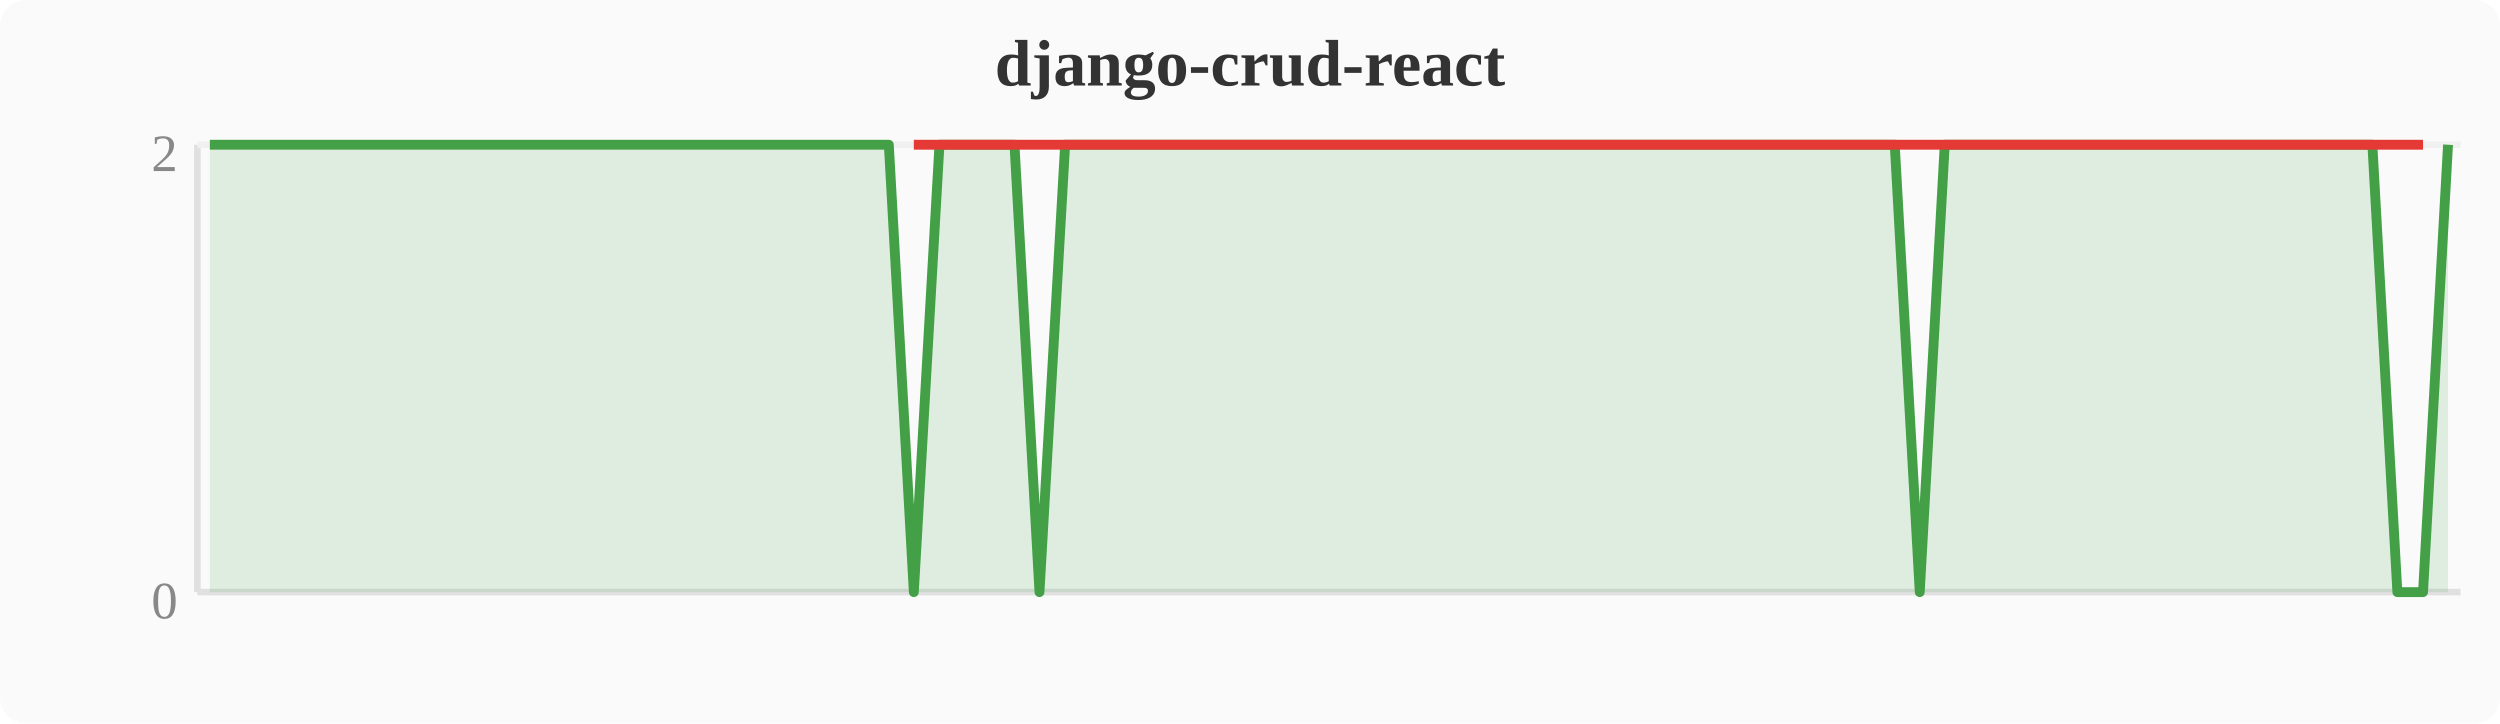
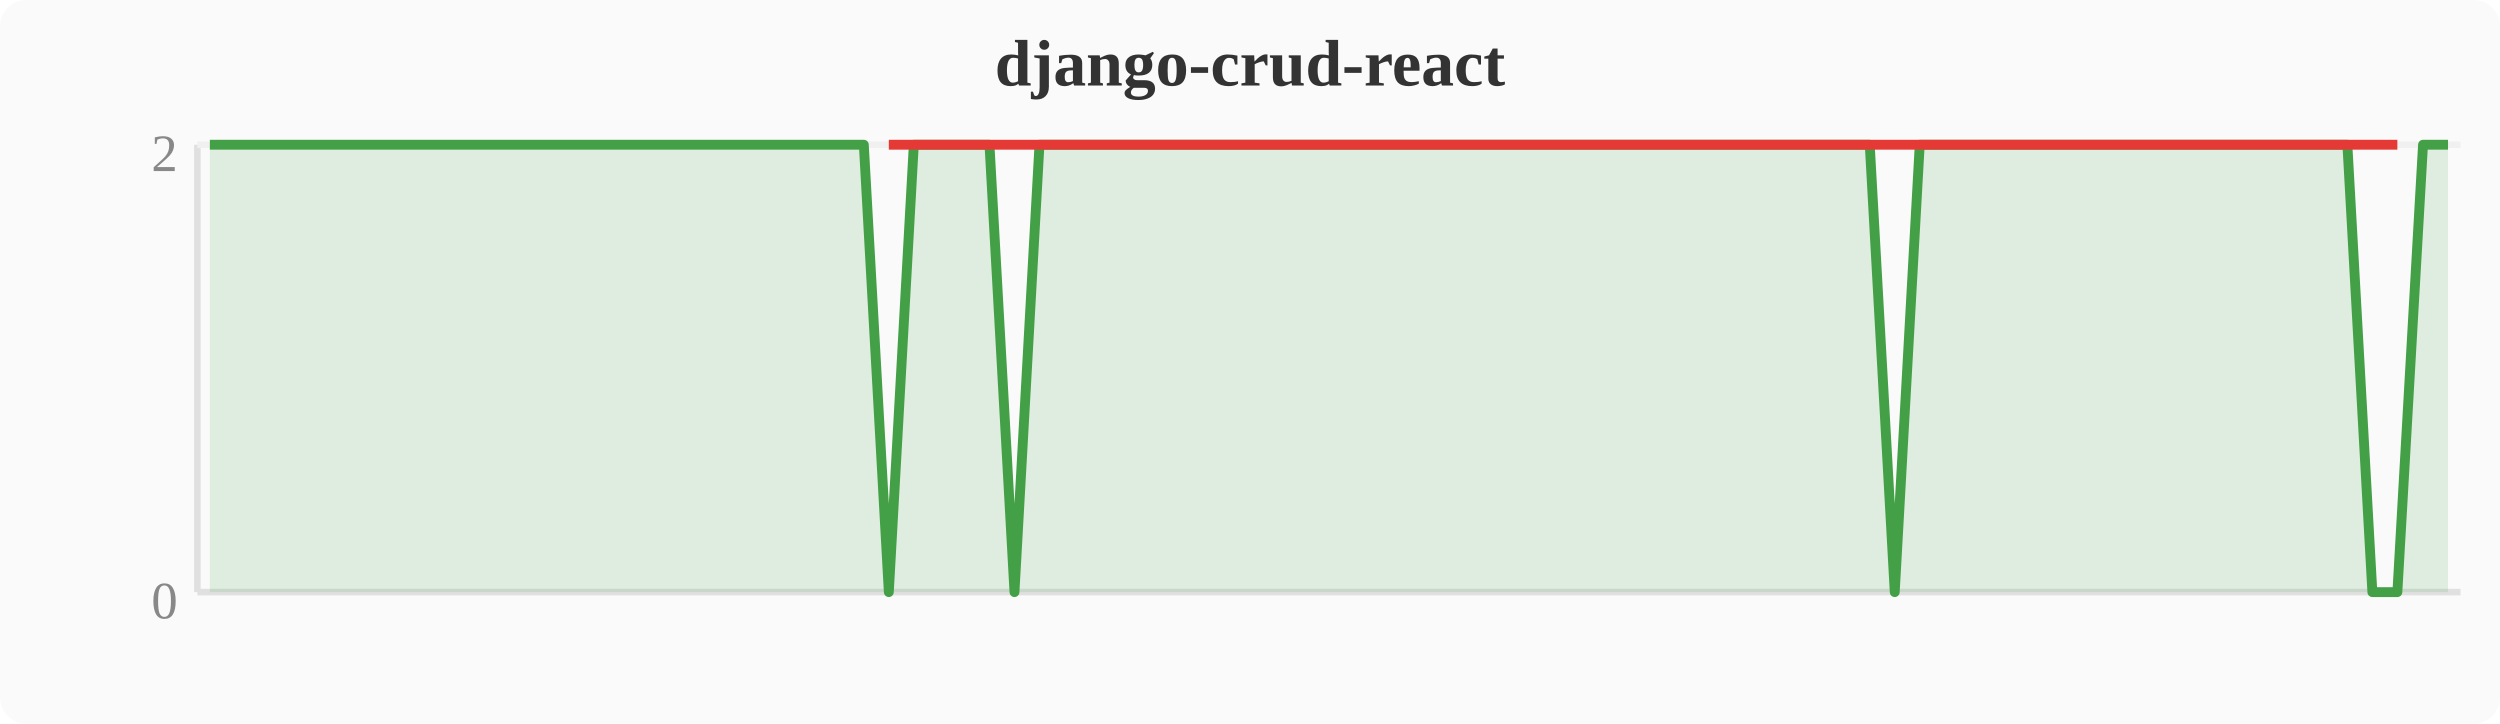
<svg xmlns="http://www.w3.org/2000/svg" width="380" height="110" viewBox="0 0 380 110">
  <rect width="380" height="110" fill="#fafafa" rx="4" />
  <text x="190" y="13" text-anchor="middle" font-size="10" font-weight="bold" fill="#333">django-crud-react</text>
  <line x1="30" y1="22" x2="30" y2="90" stroke="#e0e0e0" stroke-width="1" />
  <line x1="30" y1="90" x2="374" y2="90" stroke="#e0e0e0" stroke-width="1" />
  <line x1="30" y1="22" x2="374" y2="22" stroke="#f0f0f0" stroke-width="1" />
  <text x="27" y="94" text-anchor="end" font-size="8" fill="#888">0</text>
  <text x="27" y="26" text-anchor="end" font-size="8" fill="#888">2</text>
-   <polygon points="31.9,22.0 35.7,22.0 39.6,22.0 43.4,22.0 47.2,22.0 51.0,22.0 54.8,22.0 58.7,22.0 62.5,22.0 66.3,22.0 70.1,22.0 74.0,22.0 77.8,22.0 81.6,22.0 85.4,22.0 89.2,22.0 93.1,22.0 96.9,22.0 100.7,22.0 104.5,22.0 108.4,22.0 112.2,22.0 116.0,22.0 119.8,22.0 123.6,22.0 127.5,22.0 131.3,22.0 135.1,22.0 138.9,90.0 142.8,22.0 146.6,22.0 150.4,22.0 154.2,22.0 158.0,90.0 161.9,22.0 165.7,22.0 169.5,22.0 173.3,22.0 177.2,22.0 181.0,22.0 184.8,22.0 188.6,22.0 192.4,22.0 196.3,22.0 200.1,22.0 203.9,22.0 207.7,22.0 211.6,22.0 215.4,22.0 219.2,22.0 223.0,22.0 226.8,22.0 230.7,22.0 234.5,22.0 238.3,22.0 242.1,22.0 246.0,22.0 249.8,22.0 253.6,22.0 257.4,22.0 261.2,22.0 265.1,22.0 268.9,22.0 272.7,22.0 276.5,22.0 280.4,22.0 284.2,22.0 288.0,22.0 291.8,90.0 295.6,22.0 299.5,22.0 303.3,22.0 307.1,22.0 310.9,22.0 314.8,22.0 318.6,22.0 322.4,22.0 326.2,22.0 330.0,22.0 333.9,22.0 337.7,22.0 341.5,22.0 345.3,22.0 349.2,22.0 353.0,22.0 356.8,22.0 360.6,22.0 364.4,90.0 368.3,90.0 372.1,22.0 372.1,90 31.9,90" fill="#43a047" opacity="0.15" />
-   <polyline points="31.9,22.0 35.7,22.0 39.6,22.0 43.4,22.0 47.2,22.0 51.0,22.0 54.8,22.0 58.7,22.0 62.5,22.0 66.3,22.0 70.1,22.0 74.0,22.0 77.8,22.0 81.6,22.0 85.4,22.0 89.2,22.0 93.1,22.0 96.9,22.0 100.7,22.0 104.5,22.0 108.4,22.0 112.2,22.0 116.0,22.0 119.8,22.0 123.6,22.0 127.5,22.0 131.3,22.0 135.1,22.0 138.9,90.0 142.8,22.0 146.6,22.0 150.4,22.0 154.2,22.0 158.0,90.0 161.9,22.0 165.7,22.0 169.5,22.0 173.3,22.0 177.2,22.0 181.0,22.0 184.8,22.0 188.6,22.0 192.4,22.0 196.3,22.0 200.1,22.0 203.9,22.0 207.7,22.0 211.6,22.0 215.4,22.0 219.2,22.0 223.0,22.0 226.8,22.0 230.7,22.0 234.5,22.0 238.3,22.0 242.1,22.0 246.0,22.0 249.8,22.0 253.6,22.0 257.4,22.0 261.2,22.0 265.1,22.0 268.9,22.0 272.7,22.0 276.5,22.0 280.4,22.0 284.2,22.0 288.0,22.0 291.8,90.0 295.6,22.0 299.5,22.0 303.3,22.0 307.1,22.0 310.9,22.0 314.8,22.0 318.6,22.0 322.4,22.0 326.2,22.0 330.0,22.0 333.9,22.0 337.7,22.0 341.5,22.0 345.3,22.0 349.2,22.0 353.0,22.0 356.8,22.0 360.6,22.0 364.4,90.0 368.3,90.0 372.1,22.0" fill="none" stroke="#43a047" stroke-width="1.5" stroke-linejoin="round" />
-   <polyline points="138.9,22.0 158.0,22.0 291.8,22.0 364.4,22.0 368.3,22.0" fill="none" stroke="#e53935" stroke-width="1.5" stroke-linejoin="round" />
+   <polygon points="31.9,22.0 35.7,22.0 39.6,22.0 43.4,22.0 47.2,22.0 51.0,22.0 54.8,22.0 58.7,22.0 62.5,22.0 66.3,22.0 70.1,22.0 74.0,22.0 77.8,22.0 81.6,22.0 85.4,22.0 89.2,22.0 93.1,22.0 96.9,22.0 100.7,22.0 104.5,22.0 108.4,22.0 112.2,22.0 116.0,22.0 119.8,22.0 123.6,22.0 127.5,22.0 131.3,22.0 135.1,90.0 138.9,22.0 142.8,22.0 146.6,22.0 150.4,22.0 154.2,90.0 158.0,22.0 161.9,22.0 165.7,22.0 169.5,22.0 173.3,22.0 177.2,22.0 181.0,22.0 184.8,22.0 188.6,22.0 192.4,22.0 196.3,22.0 200.1,22.0 203.9,22.0 207.7,22.0 211.6,22.0 215.4,22.0 219.2,22.0 223.0,22.0 226.8,22.0 230.7,22.0 234.5,22.0 238.3,22.0 242.1,22.0 246.0,22.0 249.8,22.0 253.6,22.0 257.4,22.0 261.2,22.0 265.1,22.0 268.9,22.0 272.7,22.0 276.5,22.0 280.4,22.0 284.2,22.0 288.0,90.0 291.8,22.0 295.6,22.0 299.5,22.0 303.3,22.0 307.1,22.0 310.9,22.0 314.8,22.0 318.6,22.0 322.4,22.0 326.2,22.0 330.0,22.0 333.9,22.0 337.7,22.0 341.5,22.0 345.3,22.0 349.2,22.0 353.0,22.0 356.8,22.0 360.6,90.0 364.4,90.0 368.3,22.0 372.1,22.0 372.1,90 31.9,90" fill="#43a047" opacity="0.15" />
+   <polyline points="31.9,22.0 35.7,22.0 39.6,22.0 43.4,22.0 47.2,22.0 51.0,22.0 54.8,22.0 58.7,22.0 62.5,22.0 66.3,22.0 70.1,22.0 74.0,22.0 77.8,22.0 81.6,22.0 85.4,22.0 89.2,22.0 93.1,22.0 96.9,22.0 100.7,22.0 104.5,22.0 108.4,22.0 112.2,22.0 116.0,22.0 119.8,22.0 123.6,22.0 127.5,22.0 131.3,22.0 135.1,90.0 138.9,22.0 142.8,22.0 146.6,22.0 150.4,22.0 154.2,90.0 158.0,22.0 161.9,22.0 165.7,22.0 169.5,22.0 173.3,22.0 177.2,22.0 181.0,22.0 184.8,22.0 188.6,22.0 192.4,22.0 196.3,22.0 200.1,22.0 203.9,22.0 207.7,22.0 211.6,22.0 215.4,22.0 219.2,22.0 223.0,22.0 226.8,22.0 230.7,22.0 234.5,22.0 238.3,22.0 242.1,22.0 246.0,22.0 249.8,22.0 253.6,22.0 257.4,22.0 261.2,22.0 265.1,22.0 268.9,22.0 272.7,22.0 276.5,22.0 280.4,22.0 284.2,22.0 288.0,90.0 291.8,22.0 295.6,22.0 299.5,22.0 303.3,22.0 307.1,22.0 310.9,22.0 314.8,22.0 318.6,22.0 322.4,22.0 326.2,22.0 330.0,22.0 333.9,22.0 337.7,22.0 341.5,22.0 345.3,22.0 349.2,22.0 353.0,22.0 356.8,22.0 360.6,90.0 364.4,90.0 368.3,22.0 372.1,22.0" fill="none" stroke="#43a047" stroke-width="1.5" stroke-linejoin="round" />
+   <polyline points="135.1,22.0 154.2,22.0 288.0,22.0 360.6,22.0 364.4,22.0" fill="none" stroke="#e53935" stroke-width="1.5" stroke-linejoin="round" />
</svg>
